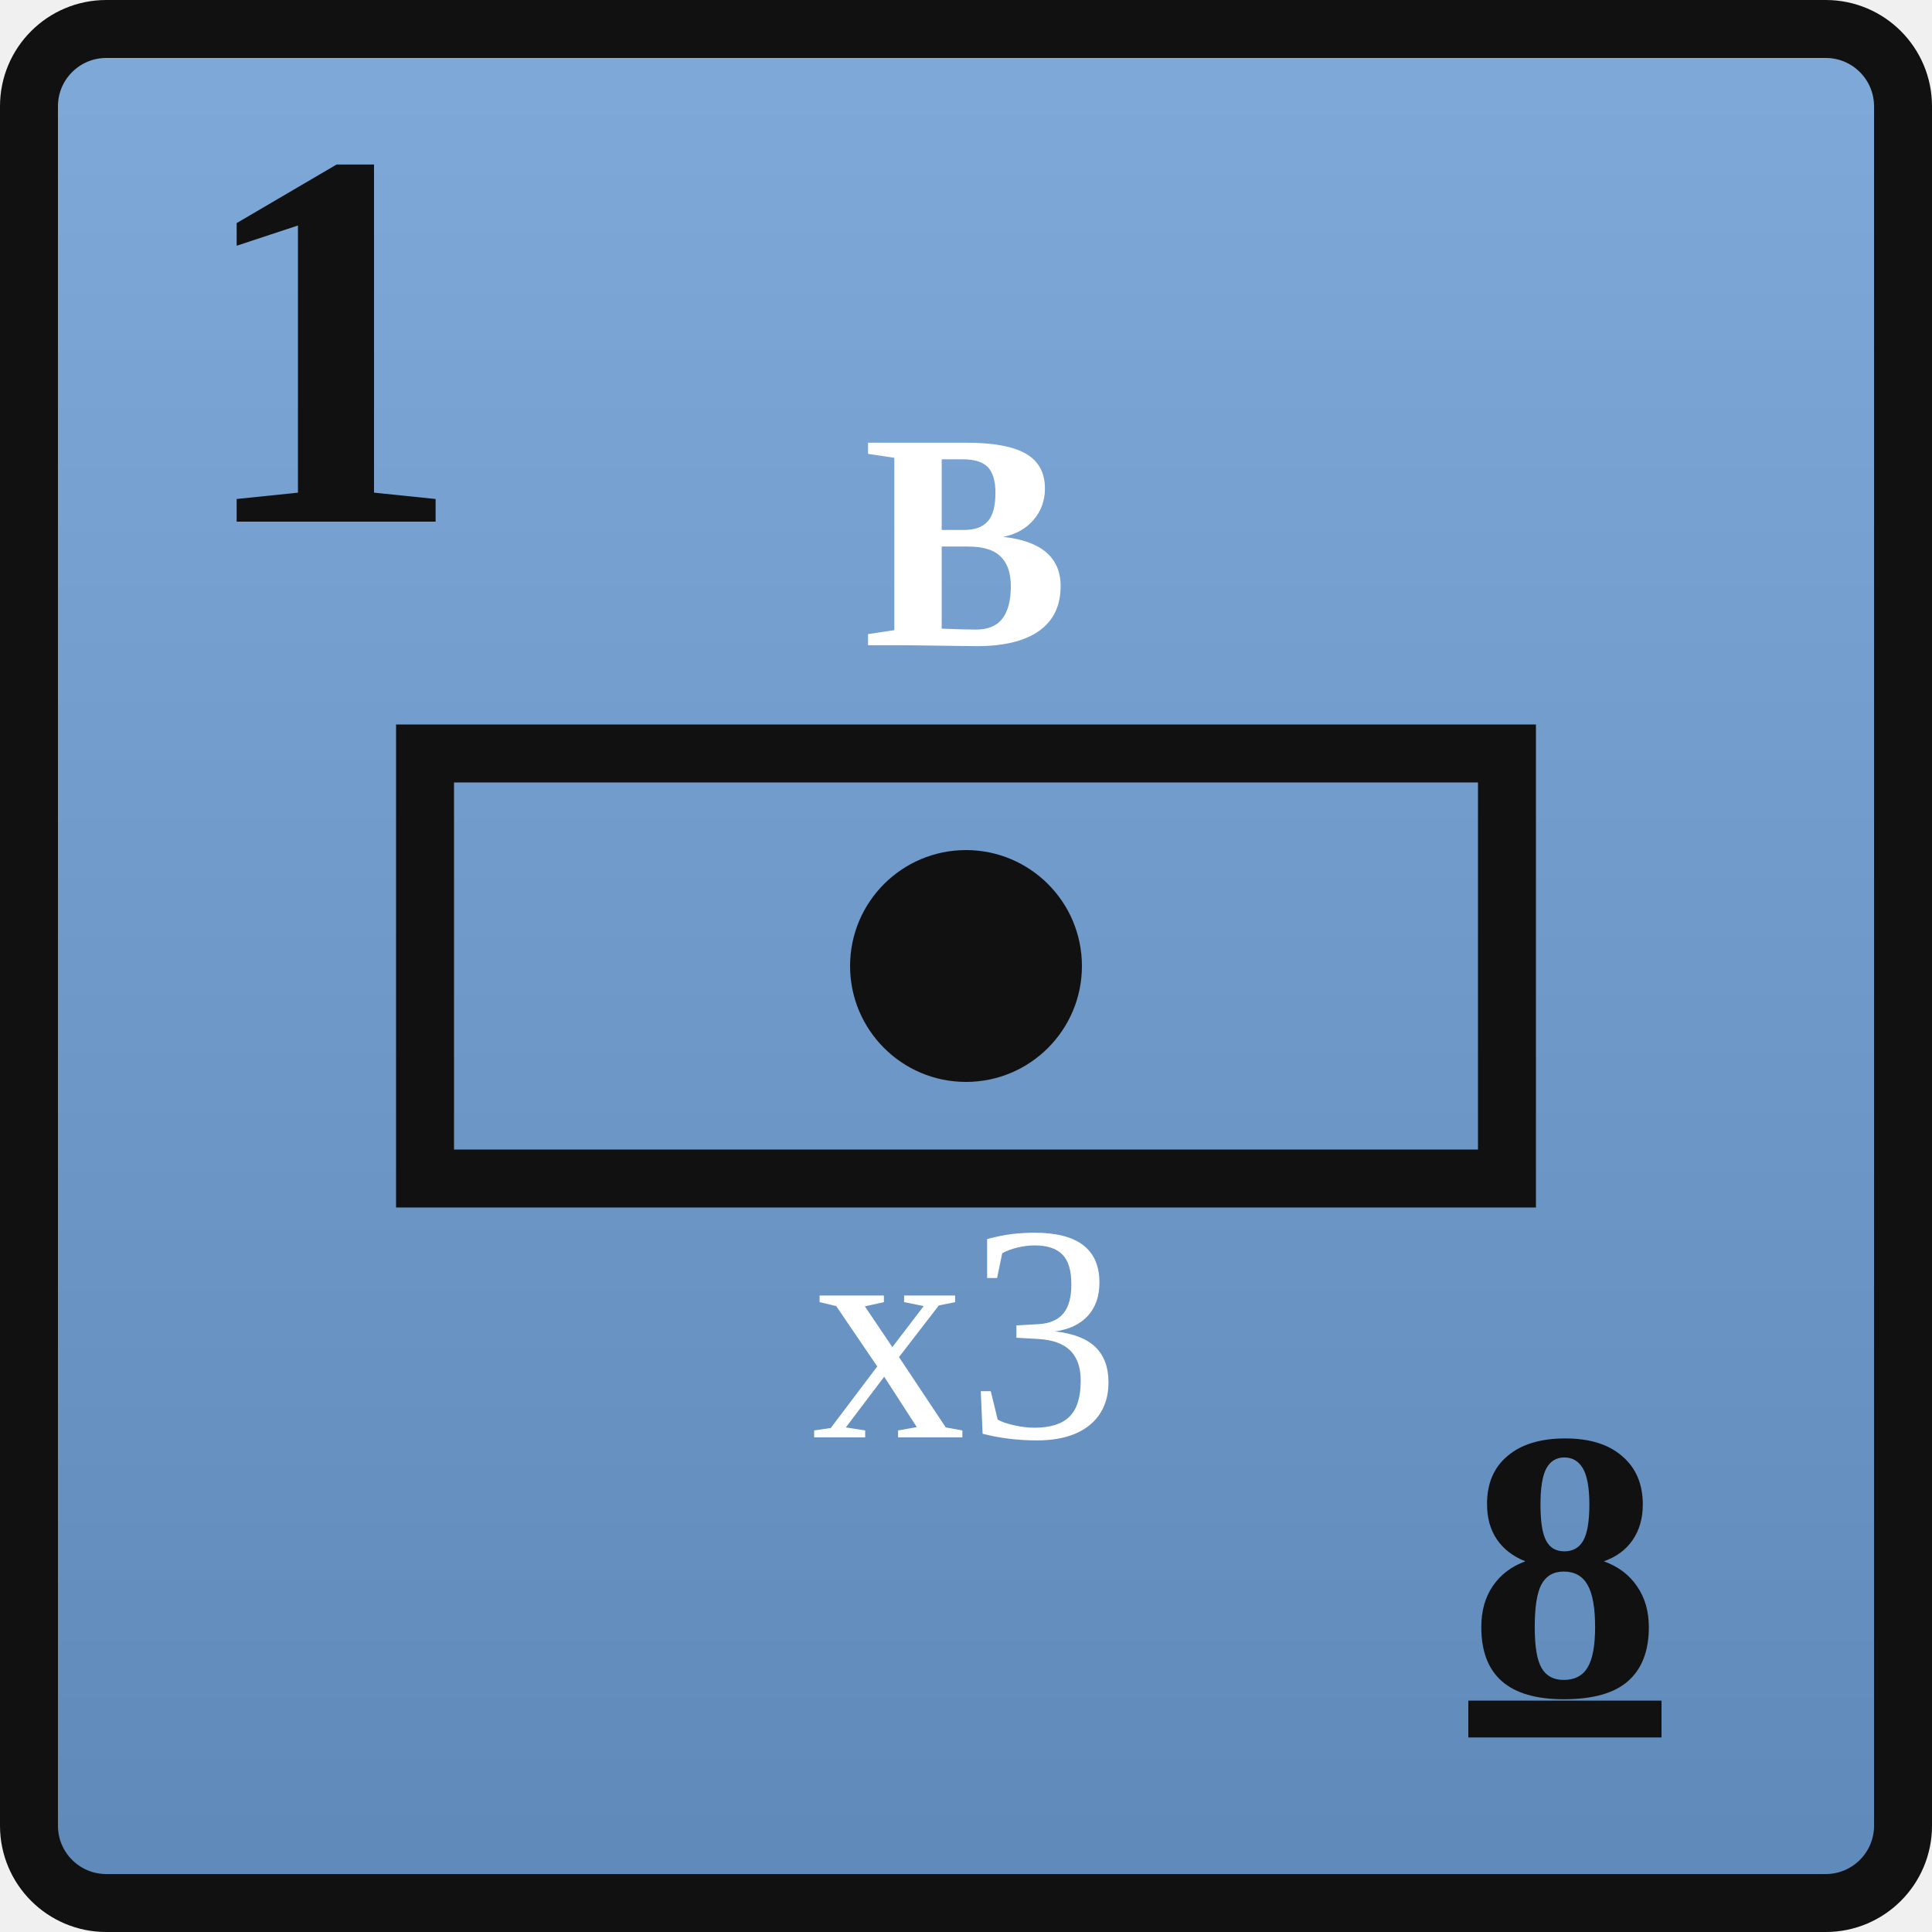
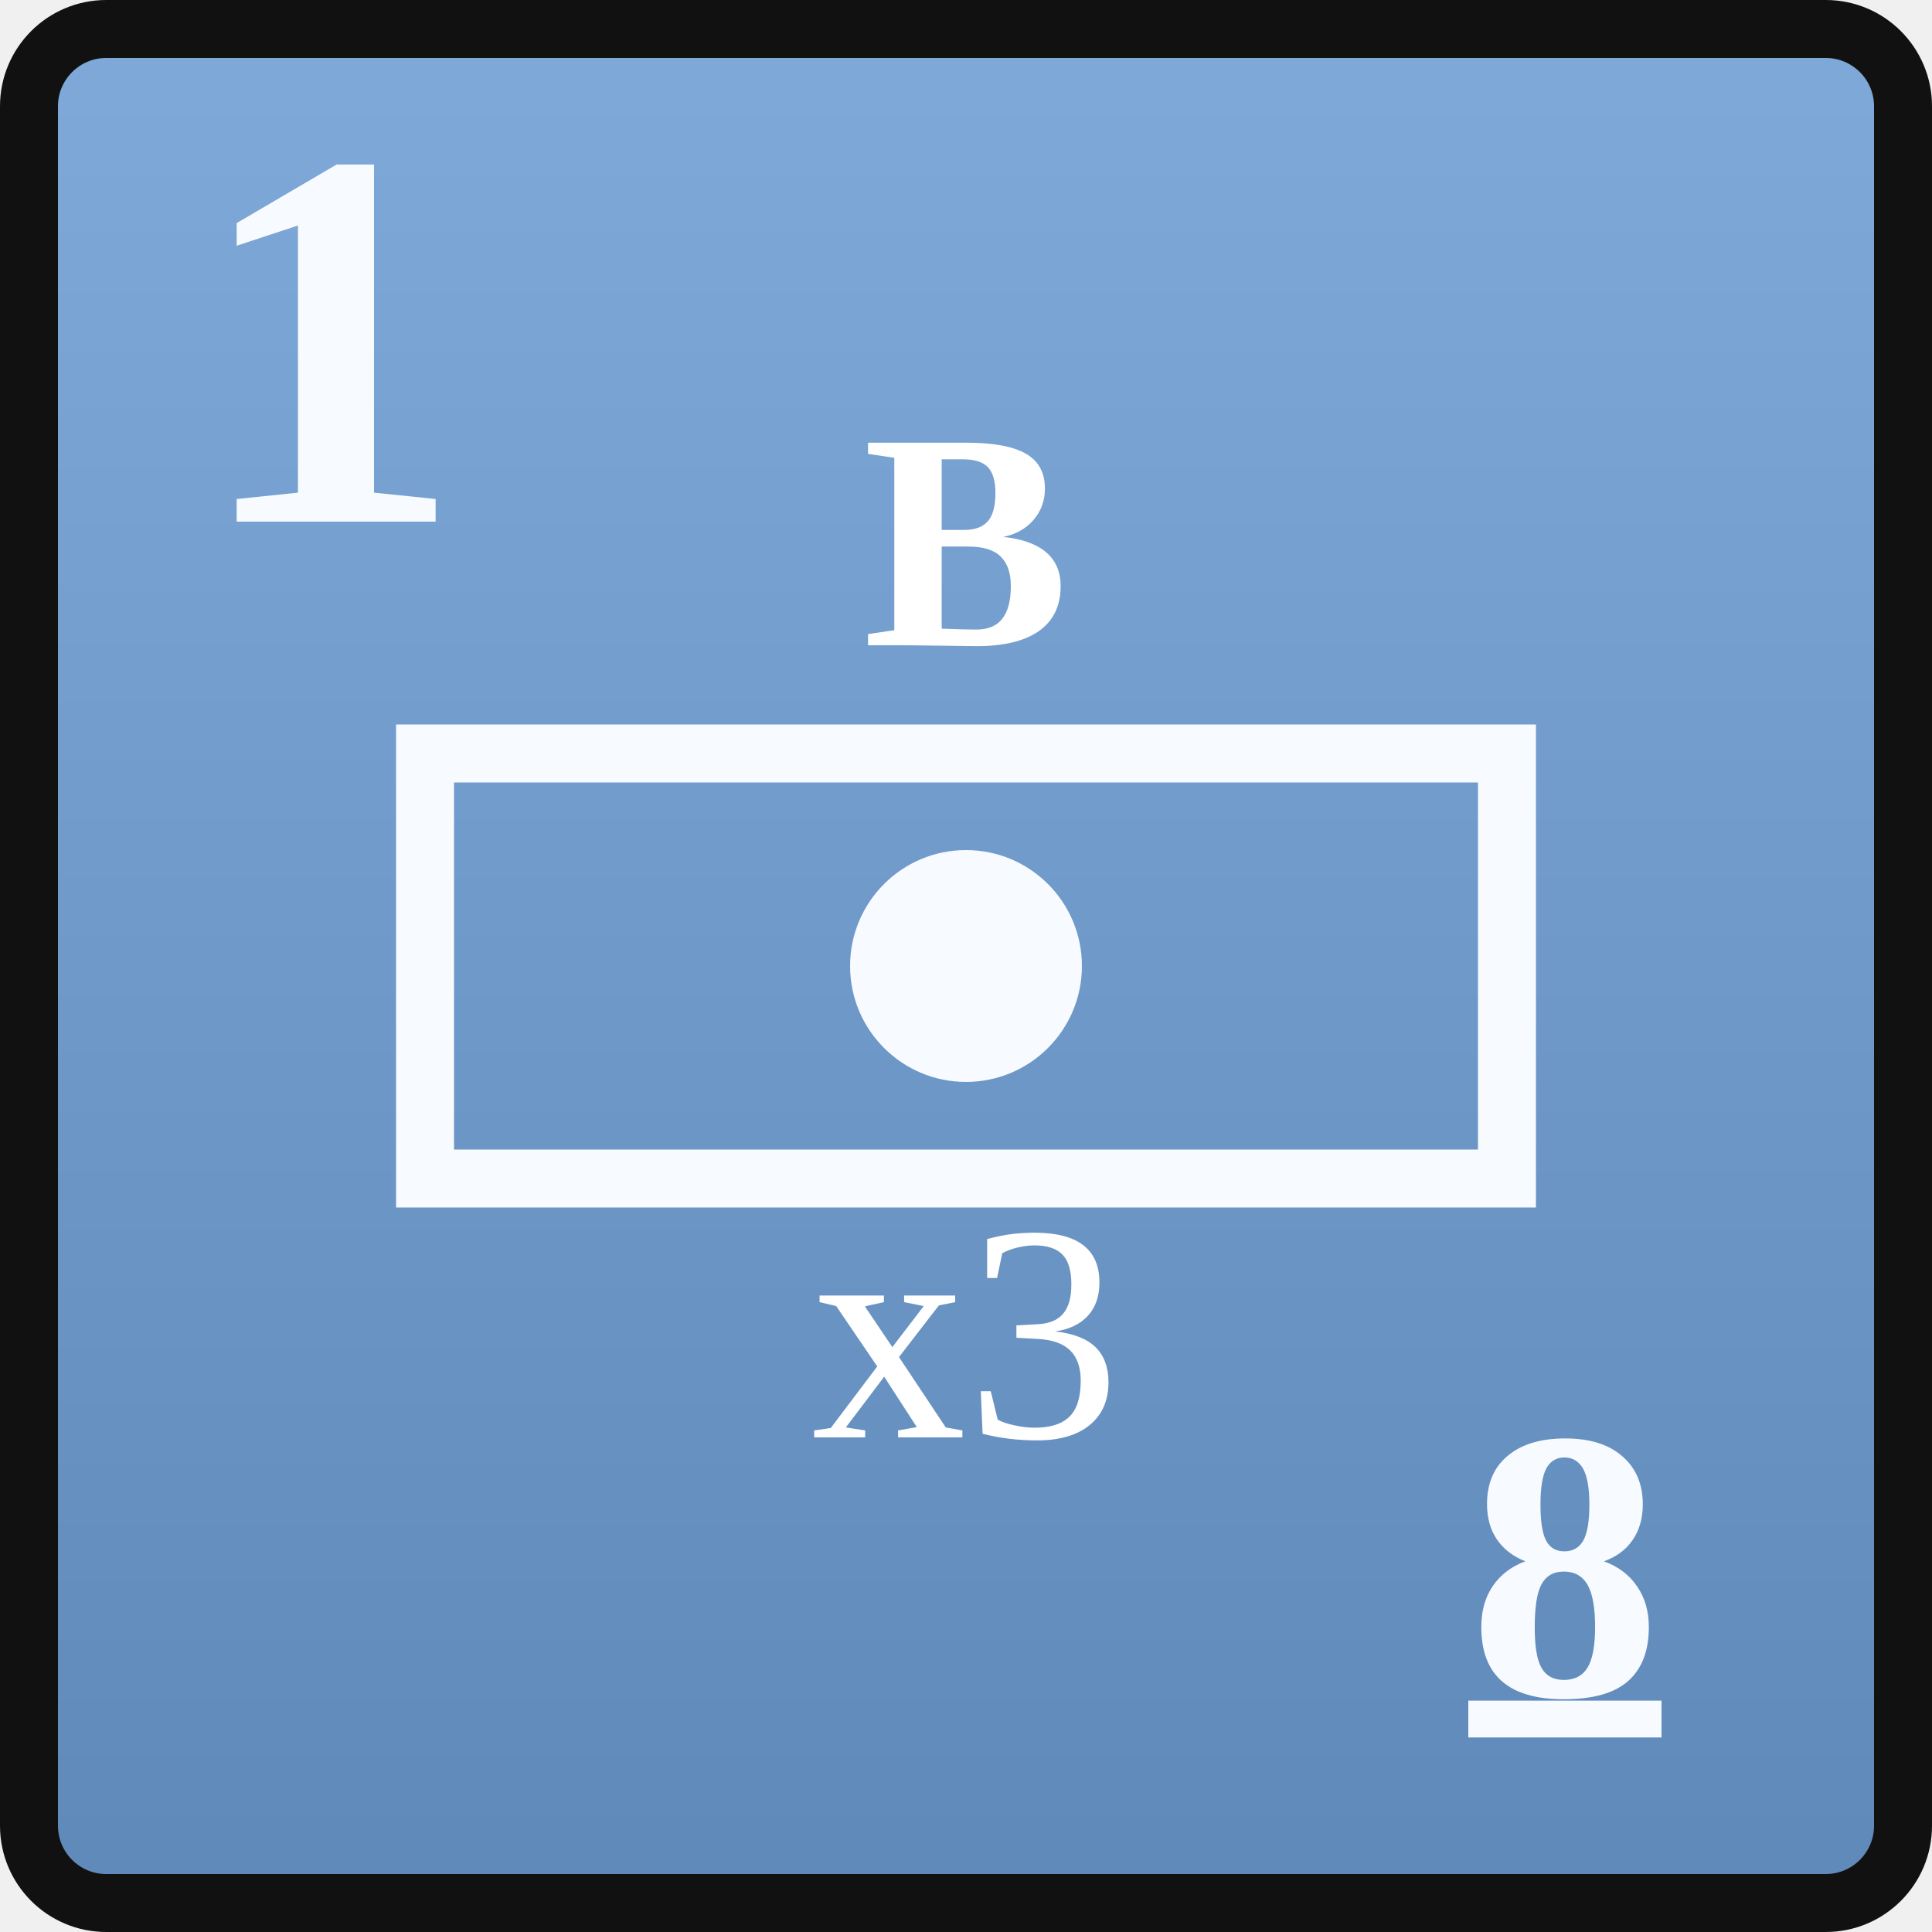
<svg xmlns="http://www.w3.org/2000/svg" width="0.5in" height="0.5in" viewBox="0 0 100 100">
  <defs>
    <linearGradient id="unionBlue" x1="0" y1="0" x2="0" y2="1">
      <stop offset="0%" stop-color="#7ea9d8" />
      <stop offset="100%" stop-color="#5f89b9" />
    </linearGradient>
  </defs>
  <rect x="1.5" y="1.5" width="97" height="97" rx="4" fill="url(#unionBlue)" stroke="#111111" stroke-width="3" />
-   <text id="combat_factor" x="10" y="27" font-family="Georgia, 'Times New Roman', serif" font-size="28" font-weight="700" fill="#111111">1</text>
-   <rect x="22" y="39" width="56" height="22" fill="none" stroke="#111111" stroke-width="3" />
+   <text id="combat_factor" x="10" y="27" font-family="Georgia, 'Times New Roman', serif" font-size="28" font-weight="700" fill="#f7fbff">1</text>
+   <rect x="22" y="39" width="56" height="22" fill="none" stroke="#f7fbff" stroke-width="3" />
  <text id="formation_type" x="50" y="28" text-anchor="middle" dominant-baseline="central" font-family="Georgia, 'Times New Roman', serif" font-size="16" font-weight="700" fill="#ffffff">B</text>
-   <circle cx="50" cy="50" r="6" fill="#111111" />
+   <circle cx="50" cy="50" r="6" fill="#f7fbff" />
  <text id="stacking_factor" x="50" y="69" text-anchor="middle" dominant-baseline="central" font-family="Georgia, 'Times New Roman', serif" font-size="16" font-weight="200" fill="#ffffff">x3</text>
-   <text id="movement_allowance_factor" x="81" y="81" text-anchor="middle" dominant-baseline="central" font-family="Georgia, 'Times New Roman', serif" font-size="20" font-weight="600" fill="#111111" text-decoration="underline">8</text>
+   <text id="movement_allowance_factor" x="81" y="81" text-anchor="middle" dominant-baseline="central" font-family="Georgia, 'Times New Roman', serif" font-size="20" font-weight="600" fill="#f7fbff" text-decoration="underline">8</text>
</svg>
